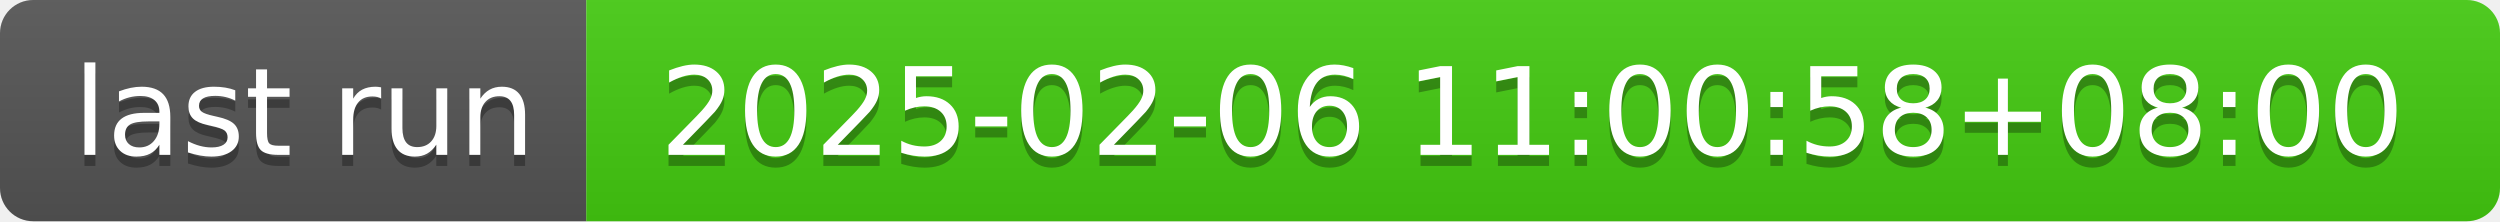
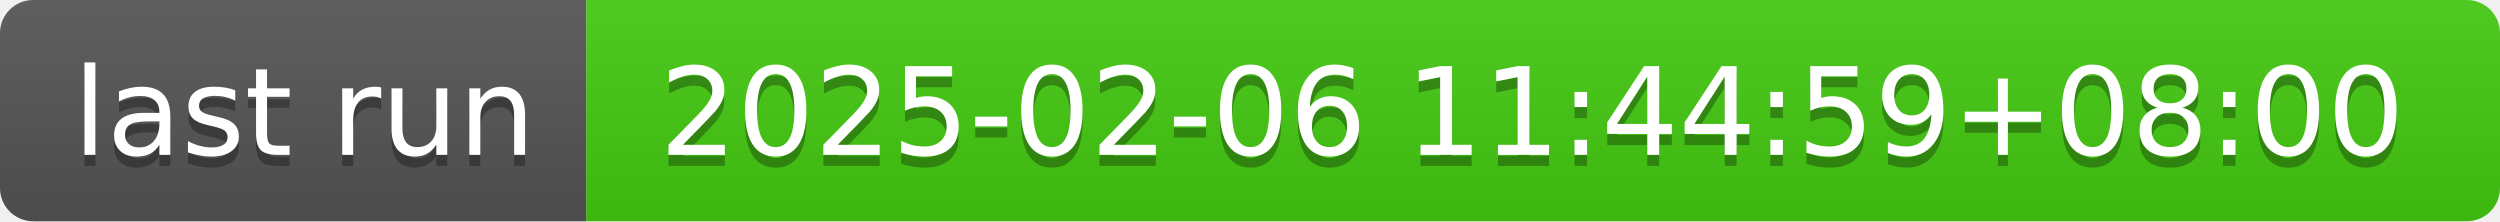
- <svg xmlns="http://www.w3.org/2000/svg" width="226" height="20" role="img" aria-label="last run: 2025-02-06 11:00:58+08:00">
+ <svg xmlns="http://www.w3.org/2000/svg" width="226" height="20" role="img" aria-label="last run: 2025-02-06 11:44:59+08:00">
  <linearGradient id="s" x2="0" y2="100%">
    <stop offset="0" stop-color="#bbb" stop-opacity=".1" />
    <stop offset="1" stop-opacity=".1" />
  </linearGradient>
  <clipPath id="r">
    <rect width="226" height="20" rx="3" fill="#fff" />
  </clipPath>
  <g clip-path="url(#r)">
    <rect width="53" height="20" fill="#555" />
    <rect x="53" width="173" height="20" fill="#4c1" />
    <rect width="226" height="20" fill="url(#s)" />
  </g>
  <g fill="#fff" text-anchor="middle" font-family="Verdana,Geneva,DejaVu Sans,sans-serif" text-rendering="geometricPrecision" font-size="110">
    <text aria-hidden="true" x="275" y="150" fill="#010101" fill-opacity=".3" transform="scale(.1)" textLength="430">last run</text>
    <text x="275" y="140" transform="scale(.1)" fill="#fff" textLength="430">last run</text>
-     <text aria-hidden="true" x="1385" y="150" fill="#010101" fill-opacity=".3" transform="scale(.1)" textLength="1630">2025-02-06 11:00:58+08:00</text>
-     <text x="1385" y="140" transform="scale(.1)" fill="#fff" textLength="1630">2025-02-06 11:00:58+08:00</text>
+     <text aria-hidden="true" x="1385" y="150" fill="#010101" fill-opacity=".3" transform="scale(.1)" textLength="1630">2025-02-06 11:44:59+08:00</text>
+     <text x="1385" y="140" transform="scale(.1)" fill="#fff" textLength="1630">2025-02-06 11:44:59+08:00</text>
  </g>
</svg>
